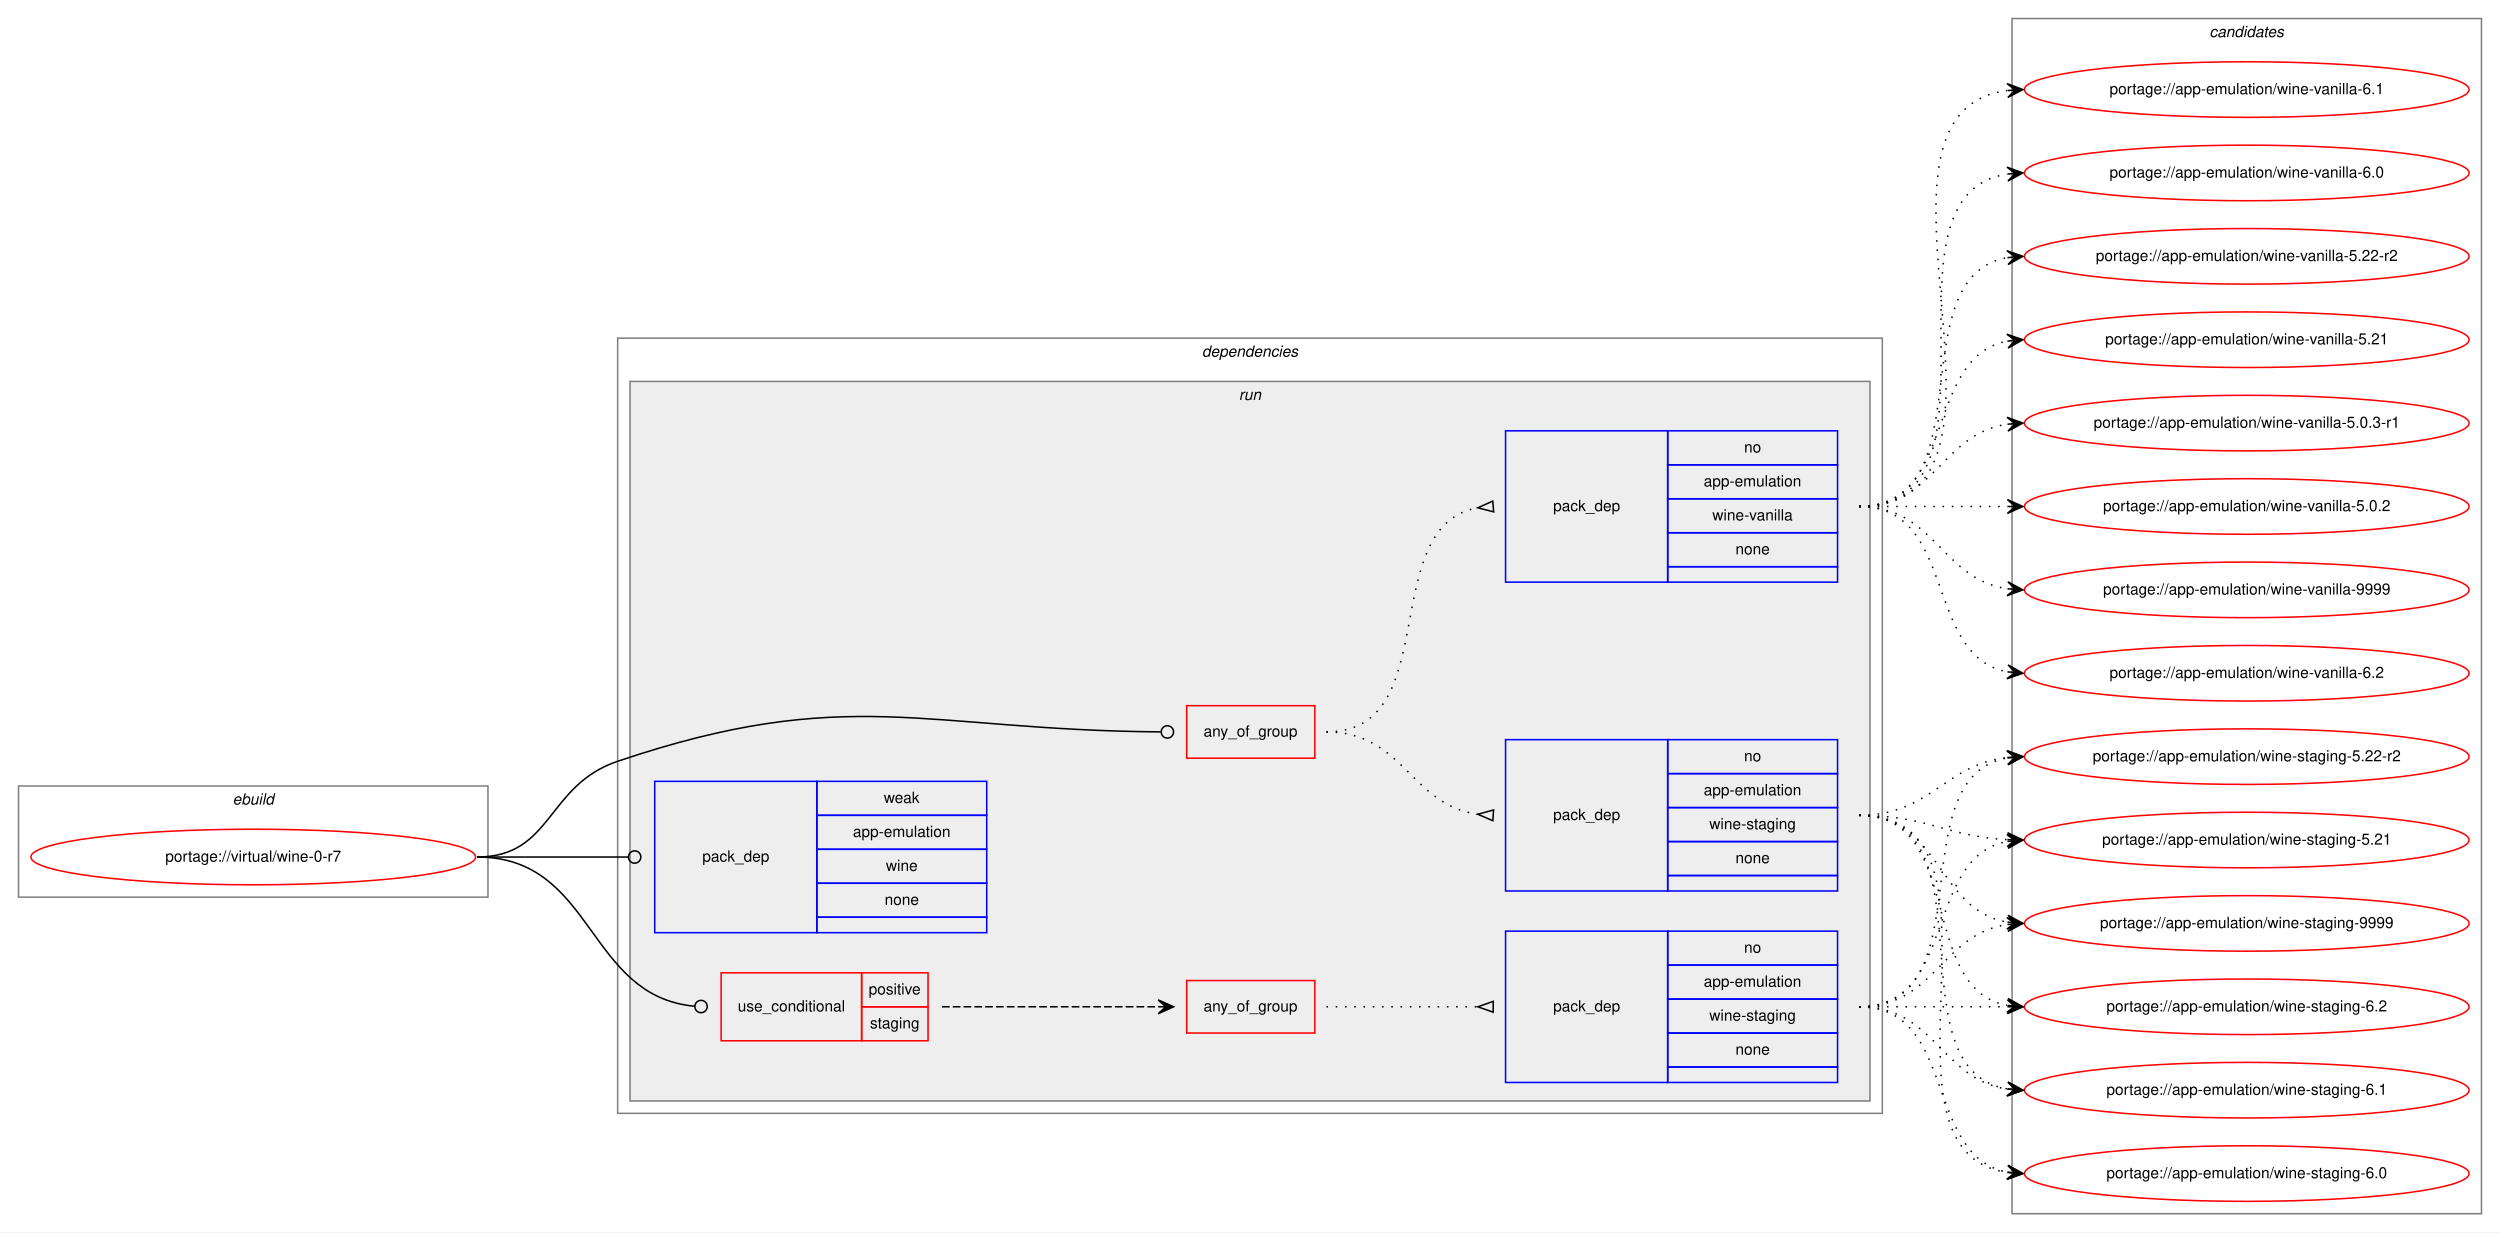
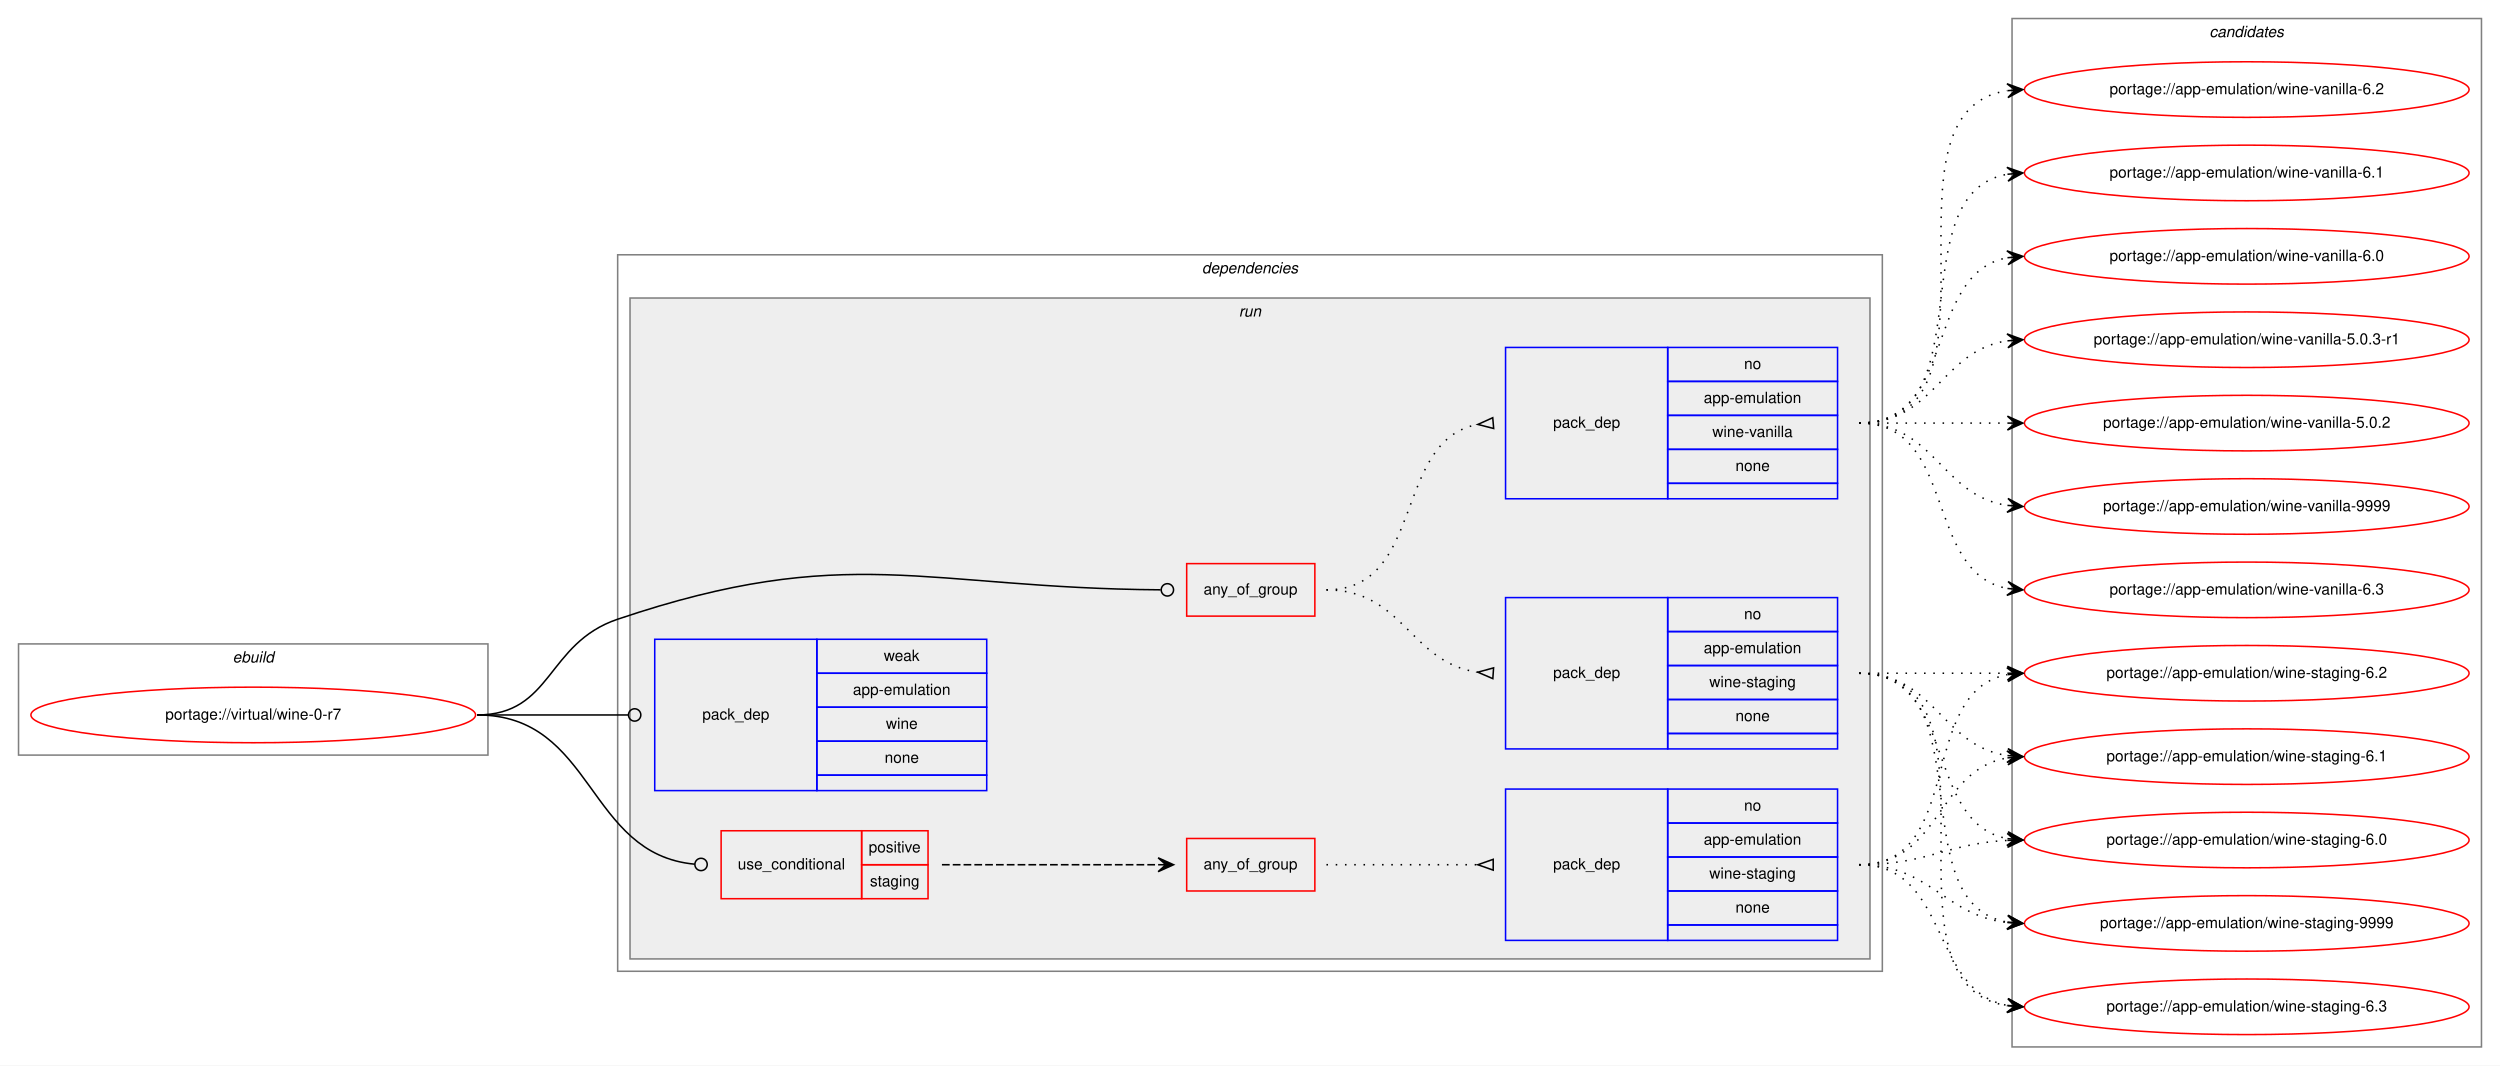
- <svg xmlns="http://www.w3.org/2000/svg" xmlns:xlink="http://www.w3.org/1999/xlink" width="1619pt" height="798pt" viewBox="0.00 0.00 1619.00 798.00">
-   <g id="graph0" class="graph" transform="scale(1 1) rotate(0) translate(4 794)">
-     <polygon fill="white" stroke="transparent" points="-4,4 -4,-794 1615,-794 1615,4 -4,4" />
+ <svg xmlns="http://www.w3.org/2000/svg" xmlns:xlink="http://www.w3.org/1999/xlink" width="1619pt" height="690pt" viewBox="0.00 0.00 1619.00 690.00">
+   <g id="graph0" class="graph" transform="scale(1 1) rotate(0) translate(4 686)">
+     <polygon fill="white" stroke="transparent" points="-4,4 -4,-686 1615,-686 1615,4 -4,4" />
    <g id="clust1" class="cluster">
-       <polygon fill="none" stroke="gray" points="8,-213 8,-285 312,-285 312,-213 8,-213" />
-       <text text-anchor="start" x="146.66" y="-273" font-family="Helvetica,sans-Serif" font-style="italic" font-size="10.00">ebuild</text>
+       <polygon fill="none" stroke="gray" points="8,-197 8,-269 312,-269 312,-197 8,-197" />
+       <text text-anchor="start" x="146.66" y="-257" font-family="Helvetica,sans-Serif" font-style="italic" font-size="10.00">ebuild</text>
    </g>
    <g id="clust2" class="cluster">
-       <polygon fill="none" stroke="gray" points="396,-73 396,-575 1215,-575 1215,-73 396,-73" />
-       <text text-anchor="start" x="774.38" y="-563" font-family="Helvetica,sans-Serif" font-style="italic" font-size="10.00">dependencies</text>
+       <polygon fill="none" stroke="gray" points="396,-57 396,-521 1215,-521 1215,-57 396,-57" />
+       <text text-anchor="start" x="774.38" y="-509" font-family="Helvetica,sans-Serif" font-style="italic" font-size="10.00">dependencies</text>
    </g>
    <g id="clust5" class="cluster">
-       <polygon fill="#eeeeee" stroke="gray" points="404,-81 404,-547 1207,-547 1207,-81 404,-81" />
-       <text text-anchor="start" x="798.28" y="-535" font-family="Helvetica,sans-Serif" font-style="italic" font-size="10.00">run</text>
+       <polygon fill="#eeeeee" stroke="gray" points="404,-65 404,-493 1207,-493 1207,-65 404,-65" />
+       <text text-anchor="start" x="798.28" y="-481" font-family="Helvetica,sans-Serif" font-style="italic" font-size="10.00">run</text>
    </g>
    <g id="clust13" class="cluster">
-       <polygon fill="none" stroke="gray" points="1299,-8 1299,-782 1603,-782 1603,-8 1299,-8" />
-       <text text-anchor="start" x="1426.82" y="-770" font-family="Helvetica,sans-Serif" font-style="italic" font-size="10.00">candidates</text>
+       <polygon fill="none" stroke="gray" points="1299,-8 1299,-674 1603,-674 1603,-8 1299,-8" />
+       <text text-anchor="start" x="1426.82" y="-662" font-family="Helvetica,sans-Serif" font-style="italic" font-size="10.00">candidates</text>
    </g>
    <g id="node1" class="node">
      <g id="a_node1">
        <a xlink:href="../virtual/wine-0-r7.svg" xlink:title="portage://virtual/wine-0-r7">
-           <ellipse fill="none" stroke="red" cx="160" cy="-239" rx="144" ry="18" />
-           <text text-anchor="middle" x="160" y="-236" font-family="Helvetica,sans-Serif" font-size="10.00">portage://virtual/wine-0-r7</text>
+           <ellipse fill="none" stroke="red" cx="160" cy="-223" rx="144" ry="18" />
+           <text text-anchor="middle" x="160" y="-220" font-family="Helvetica,sans-Serif" font-size="10.00">portage://virtual/wine-0-r7</text>
        </a>
      </g>
    </g>
    <g id="node2" class="node">
-       <polygon fill="none" stroke="red" points="764.5,-303 764.5,-337 847.5,-337 847.5,-303 764.5,-303" />
-       <text text-anchor="start" x="775.43" y="-317" font-family="Helvetica,sans-Serif" font-size="10.00">any_of_group</text>
+       <polygon fill="none" stroke="red" points="764.5,-287 764.5,-321 847.5,-321 847.5,-287 764.5,-287" />
+       <text text-anchor="start" x="775.43" y="-301" font-family="Helvetica,sans-Serif" font-size="10.00">any_of_group</text>
    </g>
    <g id="edge3" class="edge">
-       <path fill="none" stroke="black" d="M305,-239C353.94,-239 349.63,-285.35 396,-301 545.15,-351.32 594.06,-321.11 747.65,-320.03" />
-       <ellipse fill="none" stroke="black" cx="752" cy="-320.01" rx="4" ry="4" />
+       <path fill="none" stroke="black" d="M305,-223C353.94,-223 349.63,-269.35 396,-285 545.15,-335.32 594.06,-305.11 747.65,-304.03" />
+       <ellipse fill="none" stroke="black" cx="752" cy="-304.01" rx="4" ry="4" />
    </g>
    <g id="node5" class="node">
-       <polygon fill="none" stroke="red" points="463,-120 463,-164 554,-164 554,-120 463,-120" />
-       <text text-anchor="start" x="473.77" y="-139" font-family="Helvetica,sans-Serif" font-size="10.00">use_conditional</text>
-       <polygon fill="none" stroke="red" points="554,-142 554,-164 597,-164 597,-142 554,-142" />
-       <text text-anchor="start" x="558.55" y="-150" font-family="Helvetica,sans-Serif" font-size="10.00">positive</text>
-       <polygon fill="none" stroke="red" points="554,-120 554,-142 597,-142 597,-120 554,-120" />
-       <text text-anchor="start" x="559.38" y="-128" font-family="Helvetica,sans-Serif" font-size="10.00">staging</text>
+       <polygon fill="none" stroke="red" points="463,-104 463,-148 554,-148 554,-104 463,-104" />
+       <text text-anchor="start" x="473.77" y="-123" font-family="Helvetica,sans-Serif" font-size="10.00">use_conditional</text>
+       <polygon fill="none" stroke="red" points="554,-126 554,-148 597,-148 597,-126 554,-126" />
+       <text text-anchor="start" x="558.55" y="-134" font-family="Helvetica,sans-Serif" font-size="10.00">positive</text>
+       <polygon fill="none" stroke="red" points="554,-104 554,-126 597,-126 597,-104 554,-104" />
+       <text text-anchor="start" x="559.38" y="-112" font-family="Helvetica,sans-Serif" font-size="10.00">staging</text>
    </g>
    <g id="edge6" class="edge">
-       <path fill="none" stroke="black" d="M305,-239C381.24,-239 375.51,-148.7 445.98,-142.35" />
-       <ellipse fill="none" stroke="black" cx="450" cy="-142.18" rx="4" ry="4" />
+       <path fill="none" stroke="black" d="M305,-223C381.24,-223 375.51,-132.7 445.98,-126.35" />
+       <ellipse fill="none" stroke="black" cx="450" cy="-126.18" rx="4" ry="4" />
    </g>
    <g id="node8" class="node">
-       <polygon fill="none" stroke="blue" points="420,-190 420,-288 525,-288 525,-190 420,-190" />
-       <text text-anchor="start" x="450.82" y="-236" font-family="Helvetica,sans-Serif" font-size="10.00">pack_dep</text>
-       <polygon fill="none" stroke="blue" points="525,-266 525,-288 635,-288 635,-266 525,-266" />
-       <text text-anchor="start" x="568.33" y="-274" font-family="Helvetica,sans-Serif" font-size="10.00">weak</text>
-       <polygon fill="none" stroke="blue" points="525,-244 525,-266 635,-266 635,-244 525,-244" />
-       <text text-anchor="start" x="548.33" y="-252" font-family="Helvetica,sans-Serif" font-size="10.00">app-emulation</text>
-       <polygon fill="none" stroke="blue" points="525,-222 525,-244 635,-244 635,-222 525,-222" />
-       <text text-anchor="start" x="569.72" y="-230" font-family="Helvetica,sans-Serif" font-size="10.00">wine</text>
-       <polygon fill="none" stroke="blue" points="525,-200 525,-222 635,-222 635,-200 525,-200" />
-       <text text-anchor="start" x="568.88" y="-208" font-family="Helvetica,sans-Serif" font-size="10.00">none</text>
-       <polygon fill="none" stroke="blue" points="525,-190 525,-200 635,-200 635,-190 525,-190" />
+       <polygon fill="none" stroke="blue" points="420,-174 420,-272 525,-272 525,-174 420,-174" />
+       <text text-anchor="start" x="450.82" y="-220" font-family="Helvetica,sans-Serif" font-size="10.00">pack_dep</text>
+       <polygon fill="none" stroke="blue" points="525,-250 525,-272 635,-272 635,-250 525,-250" />
+       <text text-anchor="start" x="568.33" y="-258" font-family="Helvetica,sans-Serif" font-size="10.00">weak</text>
+       <polygon fill="none" stroke="blue" points="525,-228 525,-250 635,-250 635,-228 525,-228" />
+       <text text-anchor="start" x="548.33" y="-236" font-family="Helvetica,sans-Serif" font-size="10.00">app-emulation</text>
+       <polygon fill="none" stroke="blue" points="525,-206 525,-228 635,-228 635,-206 525,-206" />
+       <text text-anchor="start" x="569.72" y="-214" font-family="Helvetica,sans-Serif" font-size="10.00">wine</text>
+       <polygon fill="none" stroke="blue" points="525,-184 525,-206 635,-206 635,-184 525,-184" />
+       <text text-anchor="start" x="568.88" y="-192" font-family="Helvetica,sans-Serif" font-size="10.00">none</text>
+       <polygon fill="none" stroke="blue" points="525,-174 525,-184 635,-184 635,-174 525,-174" />
    </g>
    <g id="edge7" class="edge">
-       <path fill="none" stroke="black" d="M305,-239C349.26,-239 362.33,-239 402.82,-239" />
-       <ellipse fill="none" stroke="black" cx="407" cy="-239" rx="4" ry="4" />
+       <path fill="none" stroke="black" d="M305,-223C349.26,-223 362.33,-223 402.82,-223" />
+       <ellipse fill="none" stroke="black" cx="407" cy="-223" rx="4" ry="4" />
    </g>
    <g id="node3" class="node">
-       <polygon fill="none" stroke="blue" points="971,-417 971,-515 1076,-515 1076,-417 971,-417" />
-       <text text-anchor="start" x="1001.82" y="-463" font-family="Helvetica,sans-Serif" font-size="10.00">pack_dep</text>
-       <polygon fill="none" stroke="blue" points="1076,-493 1076,-515 1186,-515 1186,-493 1076,-493" />
-       <text text-anchor="start" x="1125.44" y="-501" font-family="Helvetica,sans-Serif" font-size="10.00">no</text>
-       <polygon fill="none" stroke="blue" points="1076,-471 1076,-493 1186,-493 1186,-471 1076,-471" />
-       <text text-anchor="start" x="1099.33" y="-479" font-family="Helvetica,sans-Serif" font-size="10.00">app-emulation</text>
-       <polygon fill="none" stroke="blue" points="1076,-449 1076,-471 1186,-471 1186,-449 1076,-449" />
-       <text text-anchor="start" x="1104.89" y="-457" font-family="Helvetica,sans-Serif" font-size="10.00">wine-vanilla</text>
-       <polygon fill="none" stroke="blue" points="1076,-427 1076,-449 1186,-449 1186,-427 1076,-427" />
-       <text text-anchor="start" x="1119.88" y="-435" font-family="Helvetica,sans-Serif" font-size="10.00">none</text>
-       <polygon fill="none" stroke="blue" points="1076,-417 1076,-427 1186,-427 1186,-417 1076,-417" />
+       <polygon fill="none" stroke="blue" points="971,-363 971,-461 1076,-461 1076,-363 971,-363" />
+       <text text-anchor="start" x="1001.82" y="-409" font-family="Helvetica,sans-Serif" font-size="10.00">pack_dep</text>
+       <polygon fill="none" stroke="blue" points="1076,-439 1076,-461 1186,-461 1186,-439 1076,-439" />
+       <text text-anchor="start" x="1125.44" y="-447" font-family="Helvetica,sans-Serif" font-size="10.00">no</text>
+       <polygon fill="none" stroke="blue" points="1076,-417 1076,-439 1186,-439 1186,-417 1076,-417" />
+       <text text-anchor="start" x="1099.33" y="-425" font-family="Helvetica,sans-Serif" font-size="10.00">app-emulation</text>
+       <polygon fill="none" stroke="blue" points="1076,-395 1076,-417 1186,-417 1186,-395 1076,-395" />
+       <text text-anchor="start" x="1104.89" y="-403" font-family="Helvetica,sans-Serif" font-size="10.00">wine-vanilla</text>
+       <polygon fill="none" stroke="blue" points="1076,-373 1076,-395 1186,-395 1186,-373 1076,-373" />
+       <text text-anchor="start" x="1119.88" y="-381" font-family="Helvetica,sans-Serif" font-size="10.00">none</text>
+       <polygon fill="none" stroke="blue" points="1076,-363 1076,-373 1186,-373 1186,-363 1076,-363" />
    </g>
    <g id="edge1" class="edge">
-       <path fill="none" stroke="black" stroke-dasharray="1,5" d="M855,-320C932.09,-320 886.82,-453.18 952.91,-465.14" />
-       <polygon fill="none" stroke="black" points="962.7,-469.49 953.04,-465.15 963.3,-462.51 962.7,-469.49" />
+       <path fill="none" stroke="black" stroke-dasharray="1,5" d="M855,-304C919.3,-304 897.78,-400.91 953.03,-411.13" />
+       <polygon fill="none" stroke="black" points="962.7,-415.49 953.04,-411.13 963.3,-408.51 962.7,-415.49" />
    </g>
    <g id="node4" class="node">
-       <polygon fill="none" stroke="blue" points="971,-217 971,-315 1076,-315 1076,-217 971,-217" />
-       <text text-anchor="start" x="1001.82" y="-263" font-family="Helvetica,sans-Serif" font-size="10.00">pack_dep</text>
-       <polygon fill="none" stroke="blue" points="1076,-293 1076,-315 1186,-315 1186,-293 1076,-293" />
-       <text text-anchor="start" x="1125.44" y="-301" font-family="Helvetica,sans-Serif" font-size="10.00">no</text>
-       <polygon fill="none" stroke="blue" points="1076,-271 1076,-293 1186,-293 1186,-271 1076,-271" />
-       <text text-anchor="start" x="1099.33" y="-279" font-family="Helvetica,sans-Serif" font-size="10.00">app-emulation</text>
-       <polygon fill="none" stroke="blue" points="1076,-249 1076,-271 1186,-271 1186,-249 1076,-249" />
-       <text text-anchor="start" x="1102.94" y="-257" font-family="Helvetica,sans-Serif" font-size="10.00">wine-staging</text>
-       <polygon fill="none" stroke="blue" points="1076,-227 1076,-249 1186,-249 1186,-227 1076,-227" />
-       <text text-anchor="start" x="1119.88" y="-235" font-family="Helvetica,sans-Serif" font-size="10.00">none</text>
-       <polygon fill="none" stroke="blue" points="1076,-217 1076,-227 1186,-227 1186,-217 1076,-217" />
+       <polygon fill="none" stroke="blue" points="971,-201 971,-299 1076,-299 1076,-201 971,-201" />
+       <text text-anchor="start" x="1001.82" y="-247" font-family="Helvetica,sans-Serif" font-size="10.00">pack_dep</text>
+       <polygon fill="none" stroke="blue" points="1076,-277 1076,-299 1186,-299 1186,-277 1076,-277" />
+       <text text-anchor="start" x="1125.44" y="-285" font-family="Helvetica,sans-Serif" font-size="10.00">no</text>
+       <polygon fill="none" stroke="blue" points="1076,-255 1076,-277 1186,-277 1186,-255 1076,-255" />
+       <text text-anchor="start" x="1099.33" y="-263" font-family="Helvetica,sans-Serif" font-size="10.00">app-emulation</text>
+       <polygon fill="none" stroke="blue" points="1076,-233 1076,-255 1186,-255 1186,-233 1076,-233" />
+       <text text-anchor="start" x="1102.94" y="-241" font-family="Helvetica,sans-Serif" font-size="10.00">wine-staging</text>
+       <polygon fill="none" stroke="blue" points="1076,-211 1076,-233 1186,-233 1186,-211 1076,-211" />
+       <text text-anchor="start" x="1119.88" y="-219" font-family="Helvetica,sans-Serif" font-size="10.00">none</text>
+       <polygon fill="none" stroke="blue" points="1076,-201 1076,-211 1186,-211 1186,-201 1076,-201" />
    </g>
    <g id="edge2" class="edge">
-       <path fill="none" stroke="black" stroke-dasharray="1,5" d="M855,-320C905.1,-320 909.01,-272.93 952.98,-266.68" />
-       <polygon fill="none" stroke="black" points="963.24,-269.49 953.02,-266.68 962.76,-262.51 963.24,-269.49" />
+       <path fill="none" stroke="black" stroke-dasharray="1,5" d="M855,-304C905.1,-304 909.01,-256.93 952.98,-250.68" />
+       <polygon fill="none" stroke="black" points="963.24,-253.49 953.02,-250.68 962.76,-246.51 963.24,-253.49" />
    </g>
    <g id="node9" class="node">
      <g id="a_node9">
        <a xlink:href="../app-emulation/wine-vanilla-9999.svg" xlink:title="portage://app-emulation/wine-vanilla-9999">
-           <ellipse fill="none" stroke="red" cx="1451" cy="-412" rx="144" ry="18" />
-           <text text-anchor="middle" x="1451" y="-409" font-family="Helvetica,sans-Serif" font-size="10.00">portage://app-emulation/wine-vanilla-9999</text>
+           <ellipse fill="none" stroke="red" cx="1451" cy="-358" rx="144" ry="18" />
+           <text text-anchor="middle" x="1451" y="-355" font-family="Helvetica,sans-Serif" font-size="10.00">portage://app-emulation/wine-vanilla-9999</text>
        </a>
      </g>
    </g>
    <g id="edge8" class="edge">
-       <path fill="none" stroke="black" stroke-dasharray="1,5" d="M1200,-466C1249.26,-466 1252.85,-419.13 1295.86,-412.72" />
-       <polygon fill="black" stroke="black" points="1306,-412 1296.35,-417.2 1301.01,-412.36 1296.03,-412.71 1296.03,-412.71 1296.03,-412.71 1301.01,-412.36 1295.71,-408.22 1306,-412 1306,-412" />
+       <path fill="none" stroke="black" stroke-dasharray="1,5" d="M1200,-412C1249.26,-412 1252.85,-365.13 1295.86,-358.72" />
+       <polygon fill="black" stroke="black" points="1306,-358 1296.35,-363.2 1301.01,-358.36 1296.03,-358.71 1296.03,-358.71 1296.03,-358.71 1301.01,-358.36 1295.71,-354.22 1306,-358 1306,-358" />
    </g>
    <g id="node10" class="node">
      <g id="a_node10">
-         <a xlink:href="../app-emulation/wine-vanilla-6.2.svg" xlink:title="portage://app-emulation/wine-vanilla-6.2">
-           <ellipse fill="none" stroke="red" cx="1451" cy="-358" rx="144" ry="18" />
-           <text text-anchor="middle" x="1451" y="-355" font-family="Helvetica,sans-Serif" font-size="10.00">portage://app-emulation/wine-vanilla-6.2</text>
+         <a xlink:href="../app-emulation/wine-vanilla-6.3.svg" xlink:title="portage://app-emulation/wine-vanilla-6.3">
+           <ellipse fill="none" stroke="red" cx="1451" cy="-304" rx="144" ry="18" />
+           <text text-anchor="middle" x="1451" y="-301" font-family="Helvetica,sans-Serif" font-size="10.00">portage://app-emulation/wine-vanilla-6.3</text>
        </a>
      </g>
    </g>
    <g id="edge9" class="edge">
-       <path fill="none" stroke="black" stroke-dasharray="1,5" d="M1200,-466C1263.58,-466 1241.58,-369.49 1295.79,-358.93" />
-       <polygon fill="black" stroke="black" points="1306,-358 1296.45,-363.39 1301.02,-358.46 1296.04,-358.91 1296.04,-358.91 1296.04,-358.91 1301.02,-358.46 1295.63,-354.43 1306,-358 1306,-358" />
+       <path fill="none" stroke="black" stroke-dasharray="1,5" d="M1200,-412C1263.58,-412 1241.58,-315.49 1295.79,-304.93" />
+       <polygon fill="black" stroke="black" points="1306,-304 1296.45,-309.39 1301.02,-304.46 1296.04,-304.91 1296.04,-304.91 1296.04,-304.91 1301.02,-304.46 1295.63,-300.43 1306,-304 1306,-304" />
    </g>
    <g id="node11" class="node">
      <g id="a_node11">
-         <a xlink:href="../app-emulation/wine-vanilla-6.1.svg" xlink:title="portage://app-emulation/wine-vanilla-6.1">
-           <ellipse fill="none" stroke="red" cx="1451" cy="-736" rx="144" ry="18" />
-           <text text-anchor="middle" x="1451" y="-733" font-family="Helvetica,sans-Serif" font-size="10.00">portage://app-emulation/wine-vanilla-6.1</text>
+         <a xlink:href="../app-emulation/wine-vanilla-6.2.svg" xlink:title="portage://app-emulation/wine-vanilla-6.2">
+           <ellipse fill="none" stroke="red" cx="1451" cy="-628" rx="144" ry="18" />
+           <text text-anchor="middle" x="1451" y="-625" font-family="Helvetica,sans-Serif" font-size="10.00">portage://app-emulation/wine-vanilla-6.2</text>
        </a>
      </g>
    </g>
    <g id="edge10" class="edge">
-       <path fill="none" stroke="black" stroke-dasharray="1,5" d="M1200,-466C1325.27,-466 1185.46,-720.92 1295.71,-735.36" />
-       <polygon fill="black" stroke="black" points="1306,-736 1295.74,-739.87 1301.01,-735.69 1296.02,-735.38 1296.02,-735.38 1296.02,-735.38 1301.01,-735.69 1296.3,-730.89 1306,-736 1306,-736" />
+       <path fill="none" stroke="black" stroke-dasharray="1,5" d="M1200,-412C1303.28,-412 1206.19,-613.49 1295.77,-627.26" />
+       <polygon fill="black" stroke="black" points="1306,-628 1295.7,-631.77 1301.01,-627.64 1296.03,-627.28 1296.03,-627.28 1296.03,-627.28 1301.01,-627.64 1296.35,-622.79 1306,-628 1306,-628" />
    </g>
    <g id="node12" class="node">
      <g id="a_node12">
-         <a xlink:href="../app-emulation/wine-vanilla-6.0.svg" xlink:title="portage://app-emulation/wine-vanilla-6.0">
-           <ellipse fill="none" stroke="red" cx="1451" cy="-682" rx="144" ry="18" />
-           <text text-anchor="middle" x="1451" y="-679" font-family="Helvetica,sans-Serif" font-size="10.00">portage://app-emulation/wine-vanilla-6.0</text>
+         <a xlink:href="../app-emulation/wine-vanilla-6.1.svg" xlink:title="portage://app-emulation/wine-vanilla-6.1">
+           <ellipse fill="none" stroke="red" cx="1451" cy="-574" rx="144" ry="18" />
+           <text text-anchor="middle" x="1451" y="-571" font-family="Helvetica,sans-Serif" font-size="10.00">portage://app-emulation/wine-vanilla-6.1</text>
        </a>
      </g>
    </g>
    <g id="edge11" class="edge">
-       <path fill="none" stroke="black" stroke-dasharray="1,5" d="M1200,-466C1303.28,-466 1206.19,-667.49 1295.77,-681.26" />
-       <polygon fill="black" stroke="black" points="1306,-682 1295.7,-685.77 1301.01,-681.64 1296.03,-681.28 1296.03,-681.28 1296.03,-681.28 1301.01,-681.64 1296.35,-676.79 1306,-682 1306,-682" />
+       <path fill="none" stroke="black" stroke-dasharray="1,5" d="M1200,-412C1282.35,-412 1225.36,-560.38 1295.73,-573.13" />
+       <polygon fill="black" stroke="black" points="1306,-574 1295.66,-577.64 1301.02,-573.58 1296.04,-573.15 1296.04,-573.15 1296.04,-573.15 1301.02,-573.58 1296.42,-568.67 1306,-574 1306,-574" />
    </g>
    <g id="node13" class="node">
      <g id="a_node13">
-         <a xlink:href="../app-emulation/wine-vanilla-5.22-r2.svg" xlink:title="portage://app-emulation/wine-vanilla-5.22-r2">
-           <ellipse fill="none" stroke="red" cx="1451" cy="-628" rx="144" ry="18" />
-           <text text-anchor="middle" x="1451" y="-625" font-family="Helvetica,sans-Serif" font-size="10.00">portage://app-emulation/wine-vanilla-5.22-r2</text>
+         <a xlink:href="../app-emulation/wine-vanilla-6.0.svg" xlink:title="portage://app-emulation/wine-vanilla-6.0">
+           <ellipse fill="none" stroke="red" cx="1451" cy="-520" rx="144" ry="18" />
+           <text text-anchor="middle" x="1451" y="-517" font-family="Helvetica,sans-Serif" font-size="10.00">portage://app-emulation/wine-vanilla-6.0</text>
        </a>
      </g>
    </g>
    <g id="edge12" class="edge">
-       <path fill="none" stroke="black" stroke-dasharray="1,5" d="M1200,-466C1282.35,-466 1225.36,-614.38 1295.73,-627.13" />
-       <polygon fill="black" stroke="black" points="1306,-628 1295.66,-631.64 1301.02,-627.58 1296.04,-627.15 1296.04,-627.15 1296.04,-627.15 1301.02,-627.58 1296.42,-622.67 1306,-628 1306,-628" />
+       <path fill="none" stroke="black" stroke-dasharray="1,5" d="M1200,-412C1263.58,-412 1241.58,-508.51 1295.79,-519.07" />
+       <polygon fill="black" stroke="black" points="1306,-520 1295.63,-523.57 1301.02,-519.54 1296.04,-519.09 1296.04,-519.09 1296.04,-519.09 1301.02,-519.54 1296.45,-514.61 1306,-520 1306,-520" />
    </g>
    <g id="node14" class="node">
      <g id="a_node14">
-         <a xlink:href="../app-emulation/wine-vanilla-5.21.svg" xlink:title="portage://app-emulation/wine-vanilla-5.21">
-           <ellipse fill="none" stroke="red" cx="1451" cy="-574" rx="144" ry="18" />
-           <text text-anchor="middle" x="1451" y="-571" font-family="Helvetica,sans-Serif" font-size="10.00">portage://app-emulation/wine-vanilla-5.21</text>
+         <a xlink:href="../app-emulation/wine-vanilla-5.0.3-r1.svg" xlink:title="portage://app-emulation/wine-vanilla-5.0.3-r1">
+           <ellipse fill="none" stroke="red" cx="1451" cy="-466" rx="144" ry="18" />
+           <text text-anchor="middle" x="1451" y="-463" font-family="Helvetica,sans-Serif" font-size="10.00">portage://app-emulation/wine-vanilla-5.0.3-r1</text>
        </a>
      </g>
    </g>
    <g id="edge13" class="edge">
-       <path fill="none" stroke="black" stroke-dasharray="1,5" d="M1200,-466C1263.58,-466 1241.58,-562.51 1295.79,-573.07" />
-       <polygon fill="black" stroke="black" points="1306,-574 1295.63,-577.57 1301.02,-573.54 1296.04,-573.09 1296.04,-573.09 1296.04,-573.09 1301.02,-573.54 1296.45,-568.61 1306,-574 1306,-574" />
+       <path fill="none" stroke="black" stroke-dasharray="1,5" d="M1200,-412C1249.26,-412 1252.85,-458.87 1295.86,-465.28" />
+       <polygon fill="black" stroke="black" points="1306,-466 1295.71,-469.78 1301.01,-465.64 1296.03,-465.29 1296.03,-465.29 1296.03,-465.29 1301.01,-465.64 1296.35,-460.8 1306,-466 1306,-466" />
    </g>
    <g id="node15" class="node">
      <g id="a_node15">
-         <a xlink:href="../app-emulation/wine-vanilla-5.0.3-r1.svg" xlink:title="portage://app-emulation/wine-vanilla-5.0.3-r1">
-           <ellipse fill="none" stroke="red" cx="1451" cy="-520" rx="144" ry="18" />
-           <text text-anchor="middle" x="1451" y="-517" font-family="Helvetica,sans-Serif" font-size="10.00">portage://app-emulation/wine-vanilla-5.0.3-r1</text>
+         <a xlink:href="../app-emulation/wine-vanilla-5.0.2.svg" xlink:title="portage://app-emulation/wine-vanilla-5.0.2">
+           <ellipse fill="none" stroke="red" cx="1451" cy="-412" rx="144" ry="18" />
+           <text text-anchor="middle" x="1451" y="-409" font-family="Helvetica,sans-Serif" font-size="10.00">portage://app-emulation/wine-vanilla-5.0.2</text>
        </a>
      </g>
    </g>
    <g id="edge14" class="edge">
-       <path fill="none" stroke="black" stroke-dasharray="1,5" d="M1200,-466C1249.26,-466 1252.85,-512.87 1295.86,-519.28" />
-       <polygon fill="black" stroke="black" points="1306,-520 1295.71,-523.78 1301.01,-519.64 1296.03,-519.29 1296.03,-519.29 1296.03,-519.29 1301.01,-519.64 1296.35,-514.8 1306,-520 1306,-520" />
+       <path fill="none" stroke="black" stroke-dasharray="1,5" d="M1200,-412C1243.43,-412 1256.83,-412 1295.57,-412" />
+       <polygon fill="black" stroke="black" points="1306,-412 1296,-416.5 1301,-412 1296,-412 1296,-412 1296,-412 1301,-412 1296,-407.5 1306,-412 1306,-412" />
    </g>
    <g id="node16" class="node">
      <g id="a_node16">
-         <a xlink:href="../app-emulation/wine-vanilla-5.0.2.svg" xlink:title="portage://app-emulation/wine-vanilla-5.0.2">
-           <ellipse fill="none" stroke="red" cx="1451" cy="-466" rx="144" ry="18" />
-           <text text-anchor="middle" x="1451" y="-463" font-family="Helvetica,sans-Serif" font-size="10.00">portage://app-emulation/wine-vanilla-5.0.2</text>
+         <a xlink:href="../app-emulation/wine-staging-9999.svg" xlink:title="portage://app-emulation/wine-staging-9999">
+           <ellipse fill="none" stroke="red" cx="1451" cy="-88" rx="144" ry="18" />
+           <text text-anchor="middle" x="1451" y="-85" font-family="Helvetica,sans-Serif" font-size="10.00">portage://app-emulation/wine-staging-9999</text>
        </a>
      </g>
    </g>
    <g id="edge15" class="edge">
-       <path fill="none" stroke="black" stroke-dasharray="1,5" d="M1200,-466C1243.43,-466 1256.83,-466 1295.57,-466" />
-       <polygon fill="black" stroke="black" points="1306,-466 1296,-470.5 1301,-466 1296,-466 1296,-466 1296,-466 1301,-466 1296,-461.5 1306,-466 1306,-466" />
+       <path fill="none" stroke="black" stroke-dasharray="1,5" d="M1200,-250C1282.35,-250 1225.36,-101.62 1295.73,-88.87" />
+       <polygon fill="black" stroke="black" points="1306,-88 1296.42,-93.33 1301.02,-88.42 1296.04,-88.85 1296.04,-88.85 1296.04,-88.85 1301.02,-88.42 1295.66,-84.36 1306,-88 1306,-88" />
    </g>
    <g id="node17" class="node">
      <g id="a_node17">
-         <a xlink:href="../app-emulation/wine-staging-9999.svg" xlink:title="portage://app-emulation/wine-staging-9999">
-           <ellipse fill="none" stroke="red" cx="1451" cy="-196" rx="144" ry="18" />
-           <text text-anchor="middle" x="1451" y="-193" font-family="Helvetica,sans-Serif" font-size="10.00">portage://app-emulation/wine-staging-9999</text>
+         <a xlink:href="../app-emulation/wine-staging-6.3.svg" xlink:title="portage://app-emulation/wine-staging-6.3">
+           <ellipse fill="none" stroke="red" cx="1451" cy="-34" rx="144" ry="18" />
+           <text text-anchor="middle" x="1451" y="-31" font-family="Helvetica,sans-Serif" font-size="10.00">portage://app-emulation/wine-staging-6.3</text>
        </a>
      </g>
    </g>
    <g id="edge16" class="edge">
-       <path fill="none" stroke="black" stroke-dasharray="1,5" d="M1200,-266C1252.82,-266 1250.17,-204.73 1295.84,-196.83" />
-       <polygon fill="black" stroke="black" points="1306,-196 1296.4,-201.3 1301.02,-196.41 1296.03,-196.82 1296.03,-196.82 1296.03,-196.82 1301.02,-196.41 1295.67,-192.33 1306,-196 1306,-196" />
+       <path fill="none" stroke="black" stroke-dasharray="1,5" d="M1200,-250C1303.28,-250 1206.19,-48.51 1295.77,-34.74" />
+       <polygon fill="black" stroke="black" points="1306,-34 1296.35,-39.21 1301.01,-34.36 1296.03,-34.72 1296.03,-34.72 1296.03,-34.72 1301.01,-34.36 1295.7,-30.23 1306,-34 1306,-34" />
    </g>
    <g id="node18" class="node">
      <g id="a_node18">
        <a xlink:href="../app-emulation/wine-staging-6.2.svg" xlink:title="portage://app-emulation/wine-staging-6.2">
-           <ellipse fill="none" stroke="red" cx="1451" cy="-142" rx="144" ry="18" />
-           <text text-anchor="middle" x="1451" y="-139" font-family="Helvetica,sans-Serif" font-size="10.00">portage://app-emulation/wine-staging-6.2</text>
+           <ellipse fill="none" stroke="red" cx="1451" cy="-250" rx="144" ry="18" />
+           <text text-anchor="middle" x="1451" y="-247" font-family="Helvetica,sans-Serif" font-size="10.00">portage://app-emulation/wine-staging-6.2</text>
        </a>
      </g>
    </g>
    <g id="edge17" class="edge">
-       <path fill="none" stroke="black" stroke-dasharray="1,5" d="M1200,-266C1268.82,-266 1237.17,-154.27 1295.79,-142.93" />
-       <polygon fill="black" stroke="black" points="1306,-142 1296.45,-147.39 1301.02,-142.45 1296.04,-142.9 1296.04,-142.9 1296.04,-142.9 1301.02,-142.45 1295.63,-138.42 1306,-142 1306,-142" />
+       <path fill="none" stroke="black" stroke-dasharray="1,5" d="M1200,-250C1243.43,-250 1256.83,-250 1295.57,-250" />
+       <polygon fill="black" stroke="black" points="1306,-250 1296,-254.5 1301,-250 1296,-250 1296,-250 1296,-250 1301,-250 1296,-245.5 1306,-250 1306,-250" />
    </g>
    <g id="node19" class="node">
      <g id="a_node19">
        <a xlink:href="../app-emulation/wine-staging-6.1.svg" xlink:title="portage://app-emulation/wine-staging-6.1">
-           <ellipse fill="none" stroke="red" cx="1451" cy="-88" rx="144" ry="18" />
-           <text text-anchor="middle" x="1451" y="-85" font-family="Helvetica,sans-Serif" font-size="10.00">portage://app-emulation/wine-staging-6.1</text>
+           <ellipse fill="none" stroke="red" cx="1451" cy="-196" rx="144" ry="18" />
+           <text text-anchor="middle" x="1451" y="-193" font-family="Helvetica,sans-Serif" font-size="10.00">portage://app-emulation/wine-staging-6.1</text>
        </a>
      </g>
    </g>
    <g id="edge18" class="edge">
-       <path fill="none" stroke="black" stroke-dasharray="1,5" d="M1200,-266C1288.48,-266 1219.77,-101.63 1295.97,-88.79" />
-       <polygon fill="black" stroke="black" points="1306,-88 1296.39,-93.27 1301.02,-88.39 1296.03,-88.79 1296.03,-88.79 1296.03,-88.79 1301.02,-88.39 1295.68,-84.3 1306,-88 1306,-88" />
+       <path fill="none" stroke="black" stroke-dasharray="1,5" d="M1200,-250C1249.26,-250 1252.85,-203.13 1295.86,-196.72" />
+       <polygon fill="black" stroke="black" points="1306,-196 1296.35,-201.2 1301.01,-196.36 1296.03,-196.71 1296.03,-196.71 1296.03,-196.71 1301.01,-196.36 1295.71,-192.22 1306,-196 1306,-196" />
    </g>
    <g id="node20" class="node">
      <g id="a_node20">
        <a xlink:href="../app-emulation/wine-staging-6.0.svg" xlink:title="portage://app-emulation/wine-staging-6.0">
-           <ellipse fill="none" stroke="red" cx="1451" cy="-34" rx="144" ry="18" />
-           <text text-anchor="middle" x="1451" y="-31" font-family="Helvetica,sans-Serif" font-size="10.00">portage://app-emulation/wine-staging-6.0</text>
+           <ellipse fill="none" stroke="red" cx="1451" cy="-142" rx="144" ry="18" />
+           <text text-anchor="middle" x="1451" y="-139" font-family="Helvetica,sans-Serif" font-size="10.00">portage://app-emulation/wine-staging-6.0</text>
        </a>
      </g>
    </g>
    <g id="edge19" class="edge">
-       <path fill="none" stroke="black" stroke-dasharray="1,5" d="M1200,-266C1309.71,-266 1200.17,-48.71 1295.75,-34.71" />
-       <polygon fill="black" stroke="black" points="1306,-34 1296.33,-39.18 1301.01,-34.34 1296.02,-34.69 1296.02,-34.69 1296.02,-34.69 1301.01,-34.34 1295.71,-30.2 1306,-34 1306,-34" />
-     </g>
-     <g id="node21" class="node">
-       <g id="a_node21">
-         <a xlink:href="../app-emulation/wine-staging-5.22-r2.svg" xlink:title="portage://app-emulation/wine-staging-5.22-r2">
-           <ellipse fill="none" stroke="red" cx="1451" cy="-304" rx="144" ry="18" />
-           <text text-anchor="middle" x="1451" y="-301" font-family="Helvetica,sans-Serif" font-size="10.00">portage://app-emulation/wine-staging-5.22-r2</text>
-         </a>
-       </g>
+       <path fill="none" stroke="black" stroke-dasharray="1,5" d="M1200,-250C1263.58,-250 1241.58,-153.49 1295.79,-142.93" />
+       <polygon fill="black" stroke="black" points="1306,-142 1296.45,-147.39 1301.02,-142.46 1296.04,-142.91 1296.04,-142.91 1296.04,-142.91 1301.02,-142.46 1295.63,-138.43 1306,-142 1306,-142" />
+     </g>
+     <g id="node6" class="node">
+       <polygon fill="none" stroke="red" points="764.5,-109 764.5,-143 847.5,-143 847.5,-109 764.5,-109" />
+       <text text-anchor="start" x="775.43" y="-123" font-family="Helvetica,sans-Serif" font-size="10.00">any_of_group</text>
+     </g>
+     <g id="edge5" class="edge">
+       <path fill="none" stroke="black" stroke-dasharray="5,2" d="M606,-126C669.15,-126 687.44,-126 745.86,-126" />
+       <polygon fill="black" stroke="black" points="756,-126 746,-130.5 751,-126 746,-126 746,-126 746,-126 751,-126 746,-121.5 756,-126 756,-126" />
+     </g>
+     <g id="node7" class="node">
+       <polygon fill="none" stroke="blue" points="971,-77 971,-175 1076,-175 1076,-77 971,-77" />
+       <text text-anchor="start" x="1001.82" y="-123" font-family="Helvetica,sans-Serif" font-size="10.00">pack_dep</text>
+       <polygon fill="none" stroke="blue" points="1076,-153 1076,-175 1186,-175 1186,-153 1076,-153" />
+       <text text-anchor="start" x="1125.44" y="-161" font-family="Helvetica,sans-Serif" font-size="10.00">no</text>
+       <polygon fill="none" stroke="blue" points="1076,-131 1076,-153 1186,-153 1186,-131 1076,-131" />
+       <text text-anchor="start" x="1099.33" y="-139" font-family="Helvetica,sans-Serif" font-size="10.00">app-emulation</text>
+       <polygon fill="none" stroke="blue" points="1076,-109 1076,-131 1186,-131 1186,-109 1076,-109" />
+       <text text-anchor="start" x="1102.94" y="-117" font-family="Helvetica,sans-Serif" font-size="10.00">wine-staging</text>
+       <polygon fill="none" stroke="blue" points="1076,-87 1076,-109 1186,-109 1186,-87 1076,-87" />
+       <text text-anchor="start" x="1119.88" y="-95" font-family="Helvetica,sans-Serif" font-size="10.00">none</text>
+       <polygon fill="none" stroke="blue" points="1076,-77 1076,-87 1186,-87 1186,-77 1076,-77" />
+     </g>
+     <g id="edge4" class="edge">
+       <path fill="none" stroke="black" stroke-dasharray="1,5" d="M855,-126C899.44,-126 913.02,-126 952.88,-126" />
+       <polygon fill="none" stroke="black" points="963,-129.5 953,-126 963,-122.5 963,-129.5" />
    </g>
    <g id="edge20" class="edge">
-       <path fill="none" stroke="black" stroke-dasharray="1,5" d="M1200,-266C1246.43,-266 1254.87,-298.71 1295.81,-303.43" />
-       <polygon fill="black" stroke="black" points="1306,-304 1295.77,-307.94 1301.01,-303.72 1296.02,-303.44 1296.02,-303.44 1296.02,-303.44 1301.01,-303.72 1296.27,-298.95 1306,-304 1306,-304" />
-     </g>
-     <g id="node22" class="node">
-       <g id="a_node22">
-         <a xlink:href="../app-emulation/wine-staging-5.21.svg" xlink:title="portage://app-emulation/wine-staging-5.21">
-           <ellipse fill="none" stroke="red" cx="1451" cy="-250" rx="144" ry="18" />
-           <text text-anchor="middle" x="1451" y="-247" font-family="Helvetica,sans-Serif" font-size="10.00">portage://app-emulation/wine-staging-5.21</text>
-         </a>
-       </g>
+       <path fill="none" stroke="black" stroke-dasharray="1,5" d="M1200,-126C1246.43,-126 1254.87,-93.29 1295.81,-88.57" />
+       <polygon fill="black" stroke="black" points="1306,-88 1296.27,-93.05 1301.01,-88.28 1296.02,-88.56 1296.02,-88.56 1296.02,-88.56 1301.01,-88.28 1295.77,-84.06 1306,-88 1306,-88" />
    </g>
    <g id="edge21" class="edge">
-       <path fill="none" stroke="black" stroke-dasharray="1,5" d="M1200,-266C1244.11,-266 1256.56,-252.29 1295.97,-250.25" />
-       <polygon fill="black" stroke="black" points="1306,-250 1296.12,-254.75 1301,-250.13 1296,-250.25 1296,-250.25 1296,-250.25 1301,-250.13 1295.89,-245.75 1306,-250 1306,-250" />
-     </g>
-     <g id="node6" class="node">
-       <polygon fill="none" stroke="red" points="764.5,-125 764.5,-159 847.5,-159 847.5,-125 764.5,-125" />
-       <text text-anchor="start" x="775.43" y="-139" font-family="Helvetica,sans-Serif" font-size="10.00">any_of_group</text>
-     </g>
-     <g id="edge5" class="edge">
-       <path fill="none" stroke="black" stroke-dasharray="5,2" d="M606,-142C669.15,-142 687.44,-142 745.86,-142" />
-       <polygon fill="black" stroke="black" points="756,-142 746,-146.5 751,-142 746,-142 746,-142 746,-142 751,-142 746,-137.5 756,-142 756,-142" />
-     </g>
-     <g id="node7" class="node">
-       <polygon fill="none" stroke="blue" points="971,-93 971,-191 1076,-191 1076,-93 971,-93" />
-       <text text-anchor="start" x="1001.82" y="-139" font-family="Helvetica,sans-Serif" font-size="10.00">pack_dep</text>
-       <polygon fill="none" stroke="blue" points="1076,-169 1076,-191 1186,-191 1186,-169 1076,-169" />
-       <text text-anchor="start" x="1125.44" y="-177" font-family="Helvetica,sans-Serif" font-size="10.00">no</text>
-       <polygon fill="none" stroke="blue" points="1076,-147 1076,-169 1186,-169 1186,-147 1076,-147" />
-       <text text-anchor="start" x="1099.33" y="-155" font-family="Helvetica,sans-Serif" font-size="10.00">app-emulation</text>
-       <polygon fill="none" stroke="blue" points="1076,-125 1076,-147 1186,-147 1186,-125 1076,-125" />
-       <text text-anchor="start" x="1102.94" y="-133" font-family="Helvetica,sans-Serif" font-size="10.00">wine-staging</text>
-       <polygon fill="none" stroke="blue" points="1076,-103 1076,-125 1186,-125 1186,-103 1076,-103" />
-       <text text-anchor="start" x="1119.88" y="-111" font-family="Helvetica,sans-Serif" font-size="10.00">none</text>
-       <polygon fill="none" stroke="blue" points="1076,-93 1076,-103 1186,-103 1186,-93 1076,-93" />
-     </g>
-     <g id="edge4" class="edge">
-       <path fill="none" stroke="black" stroke-dasharray="1,5" d="M855,-142C899.44,-142 913.02,-142 952.88,-142" />
-       <polygon fill="none" stroke="black" points="963,-145.5 953,-142 963,-138.5 963,-145.5" />
+       <path fill="none" stroke="black" stroke-dasharray="1,5" d="M1200,-126C1258.73,-126 1245.54,-44.47 1295.84,-34.91" />
+       <polygon fill="black" stroke="black" points="1306,-34 1296.44,-39.37 1301.02,-34.45 1296.04,-34.89 1296.04,-34.89 1296.04,-34.89 1301.02,-34.45 1295.64,-30.41 1306,-34 1306,-34" />
    </g>
    <g id="edge22" class="edge">
-       <path fill="none" stroke="black" stroke-dasharray="1,5" d="M1200,-142C1249.26,-142 1252.85,-188.87 1295.86,-195.28" />
-       <polygon fill="black" stroke="black" points="1306,-196 1295.71,-199.78 1301.01,-195.64 1296.03,-195.29 1296.03,-195.29 1296.03,-195.29 1301.01,-195.64 1296.35,-190.8 1306,-196 1306,-196" />
+       <path fill="none" stroke="black" stroke-dasharray="1,5" d="M1200,-126C1268.82,-126 1237.17,-237.73 1295.79,-249.07" />
+       <polygon fill="black" stroke="black" points="1306,-250 1295.63,-253.58 1301.02,-249.55 1296.04,-249.1 1296.04,-249.1 1296.04,-249.1 1301.02,-249.55 1296.45,-244.61 1306,-250 1306,-250" />
    </g>
    <g id="edge23" class="edge">
-       <path fill="none" stroke="black" stroke-dasharray="1,5" d="M1200,-142C1243.43,-142 1256.83,-142 1295.57,-142" />
-       <polygon fill="black" stroke="black" points="1306,-142 1296,-146.5 1301,-142 1296,-142 1296,-142 1296,-142 1301,-142 1296,-137.5 1306,-142 1306,-142" />
+       <path fill="none" stroke="black" stroke-dasharray="1,5" d="M1200,-126C1252.82,-126 1250.17,-187.27 1295.84,-195.17" />
+       <polygon fill="black" stroke="black" points="1306,-196 1295.67,-199.67 1301.02,-195.59 1296.03,-195.18 1296.03,-195.18 1296.03,-195.18 1301.02,-195.59 1296.4,-190.7 1306,-196 1306,-196" />
    </g>
    <g id="edge24" class="edge">
-       <path fill="none" stroke="black" stroke-dasharray="1,5" d="M1200,-142C1249.26,-142 1252.85,-95.13 1295.86,-88.72" />
-       <polygon fill="black" stroke="black" points="1306,-88 1296.35,-93.2 1301.01,-88.36 1296.03,-88.71 1296.03,-88.71 1296.03,-88.71 1301.01,-88.36 1295.71,-84.22 1306,-88 1306,-88" />
-     </g>
-     <g id="edge25" class="edge">
-       <path fill="none" stroke="black" stroke-dasharray="1,5" d="M1200,-142C1263.58,-142 1241.58,-45.49 1295.79,-34.93" />
-       <polygon fill="black" stroke="black" points="1306,-34 1296.45,-39.39 1301.02,-34.46 1296.04,-34.91 1296.04,-34.91 1296.04,-34.91 1301.02,-34.46 1295.63,-30.43 1306,-34 1306,-34" />
-     </g>
-     <g id="edge26" class="edge">
-       <path fill="none" stroke="black" stroke-dasharray="1,5" d="M1200,-142C1282.35,-142 1225.36,-290.38 1295.73,-303.13" />
-       <polygon fill="black" stroke="black" points="1306,-304 1295.66,-307.64 1301.02,-303.58 1296.04,-303.15 1296.04,-303.15 1296.04,-303.15 1301.02,-303.58 1296.42,-298.67 1306,-304 1306,-304" />
-     </g>
-     <g id="edge27" class="edge">
-       <path fill="none" stroke="black" stroke-dasharray="1,5" d="M1200,-142C1263.58,-142 1241.58,-238.51 1295.79,-249.07" />
-       <polygon fill="black" stroke="black" points="1306,-250 1295.63,-253.57 1301.02,-249.54 1296.04,-249.09 1296.04,-249.09 1296.04,-249.09 1301.02,-249.54 1296.45,-244.61 1306,-250 1306,-250" />
+       <path fill="none" stroke="black" stroke-dasharray="1,5" d="M1200,-126C1244.11,-126 1256.56,-139.71 1295.97,-141.75" />
+       <polygon fill="black" stroke="black" points="1306,-142 1295.89,-146.25 1301,-141.87 1296,-141.75 1296,-141.75 1296,-141.75 1301,-141.87 1296.12,-137.25 1306,-142 1306,-142" />
    </g>
  </g>
</svg>
